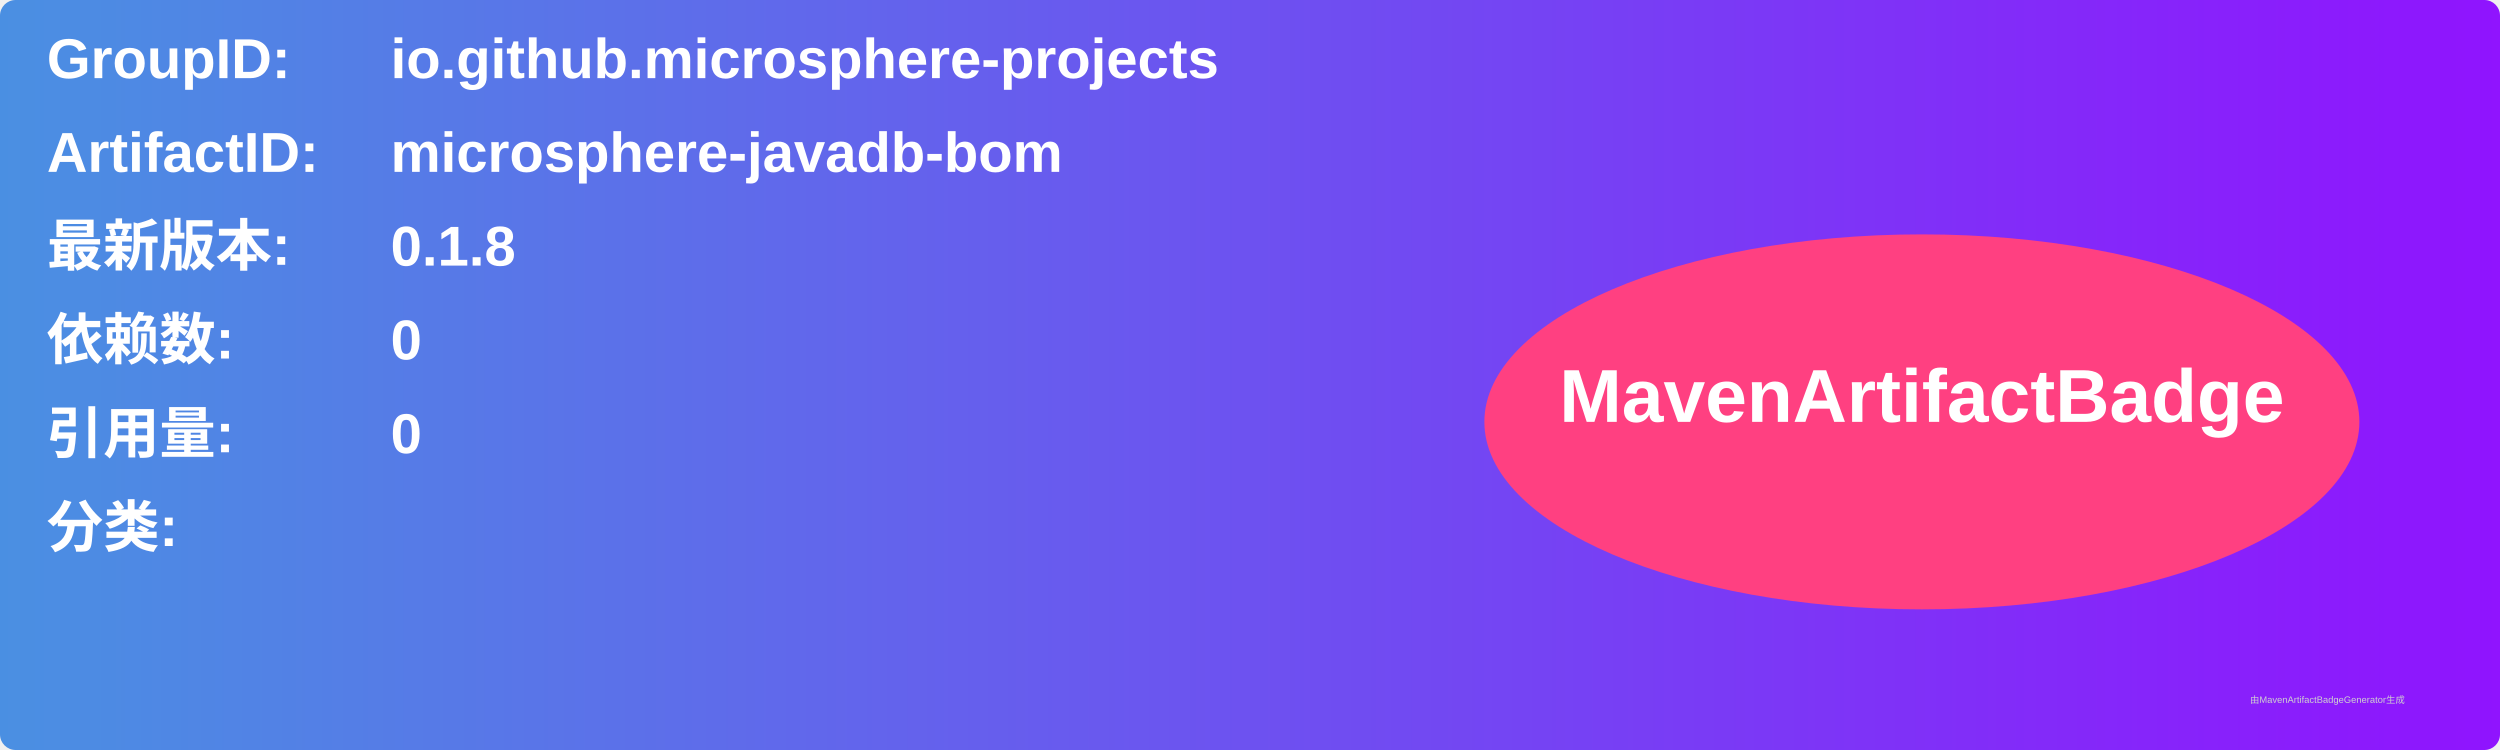
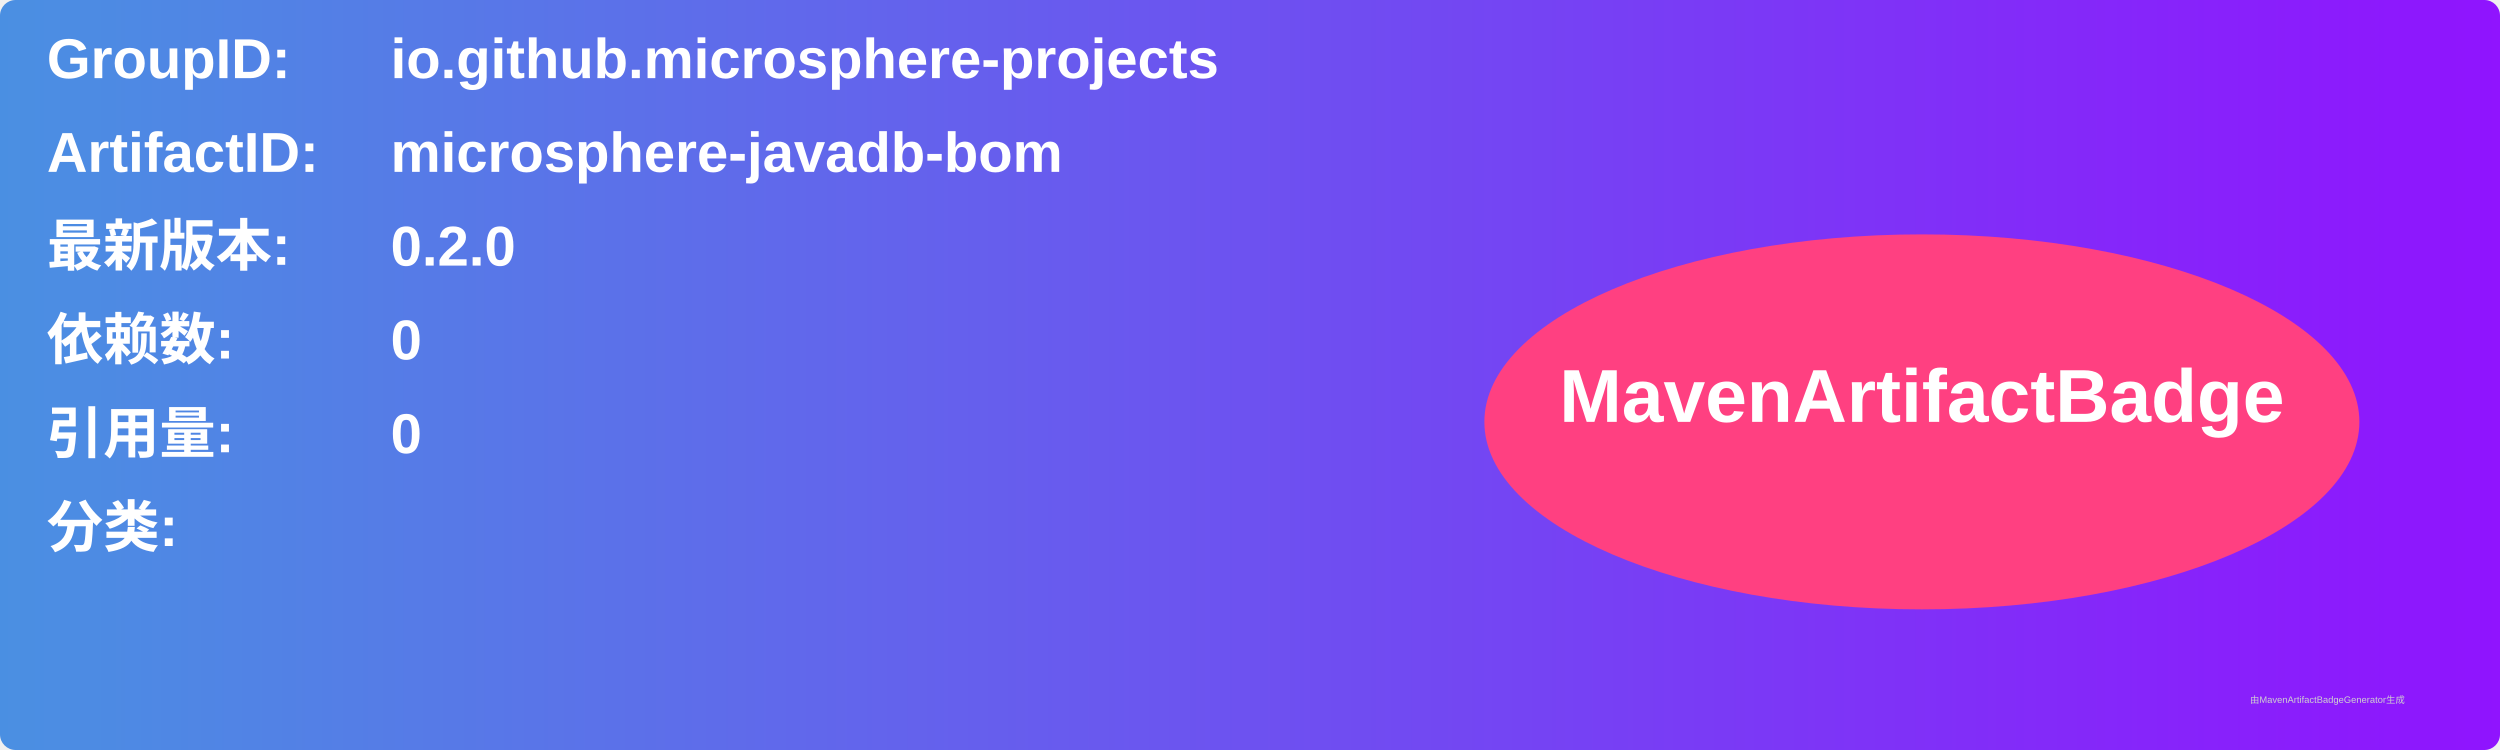
<svg xmlns="http://www.w3.org/2000/svg" width="800" height="240" viewBox="0 0 800 240">
  <linearGradient id="grad" x1="0%" y1="0%" x2="100%" y2="0%">
    <stop offset="0%" stop-color="#4a90e2" />
    <stop offset="100%" stop-color="#9013fe" />
  </linearGradient>
  <rect width="100%" height="100%" rx="5" ry="5" fill="url(#grad)" />
  <g transform="translate(15, 15)">
    <text x="0" y="10" font-family="Arial" font-size="18" fill="white" font-weight="bold" width="260">GroupID:</text>
    <text x="110" y="10" font-family="Arial" font-size="18" fill="white" font-weight="bold" width="460">io.github.microsphere-projects</text>
    <text x="0" y="40" font-family="Arial" font-size="18" fill="white" font-weight="bold" width="260">ArtifactID:</text>
    <text x="110" y="40" font-family="Arial" font-size="18" fill="white" font-weight="bold" width="460">microsphere-javadb-bom</text>
    <text x="0" y="70" font-family="Arial" font-size="18" fill="white" font-weight="bold">最新版本:</text>
    <text x="110" y="70" font-family="Arial" font-size="18" fill="white" font-weight="bold">
-       <tspan font-weight="bold">0.1.8</tspan>
+       <tspan font-weight="bold">0.2.0</tspan>
    </text>
    <text x="0" y="100" font-family="Arial" font-size="18" fill="white" font-weight="bold">依赖数: </text>
    <text x="110" y="100" font-family="Arial" font-size="18" fill="white">
      <tspan font-weight="bold">0</tspan>
    </text>
    <text x="0" y="130" font-family="Arial" font-size="18" fill="white" font-weight="bold">引用量: </text>
    <text x="110" y="130" font-family="Arial" font-size="18" fill="white">
      <tspan font-weight="bold">0</tspan>
    </text>
    <text x="0" y="160" font-family="Arial" font-size="18" fill="white" font-weight="bold">分类:</text>
    <text x="10" y="190" font-family="Arial" font-size="10" fill="white">
      <tspan font-weight="bold" />
    </text>
    <ellipse cx="600" cy="120" rx="140" ry="60" fill="#ff4081" />
    <text x="600" y="120" text-anchor="middle" font-family="Arial" font-size="24" fill="white" font-weight="bold">MavenArtifactBadge</text>
  </g>
  <text x="720" y="225" font-family="Arial" font-size="3" fill="#d0d0d0">由MavenArtifactBadgeGenerator生成</text>
</svg>
